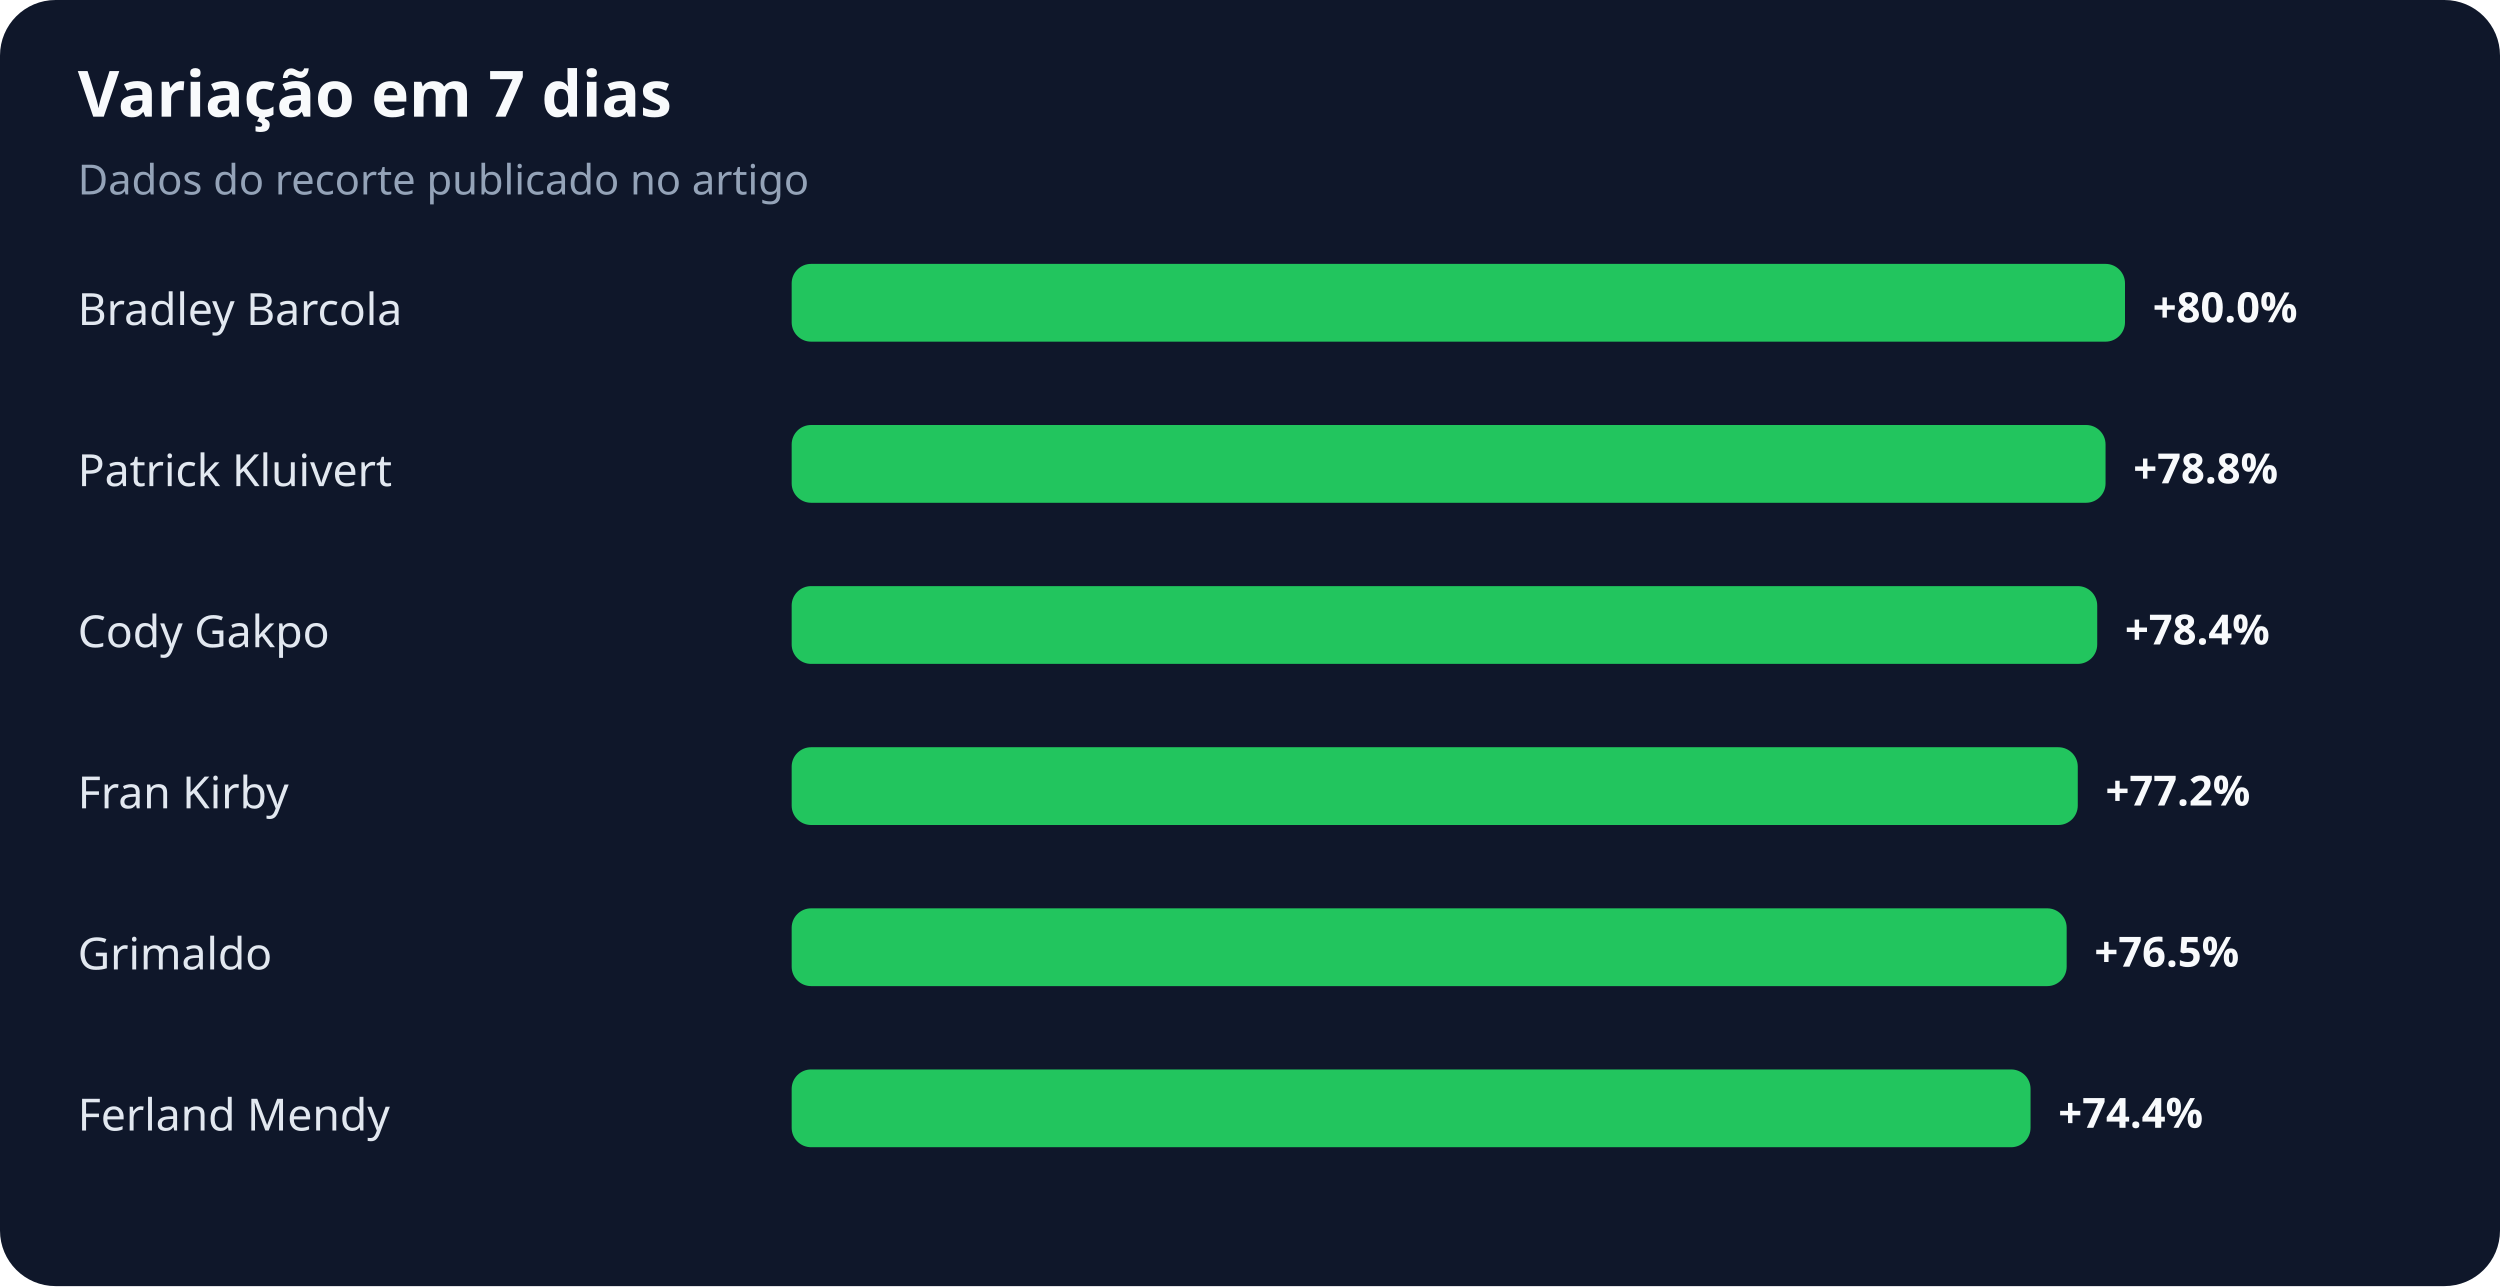
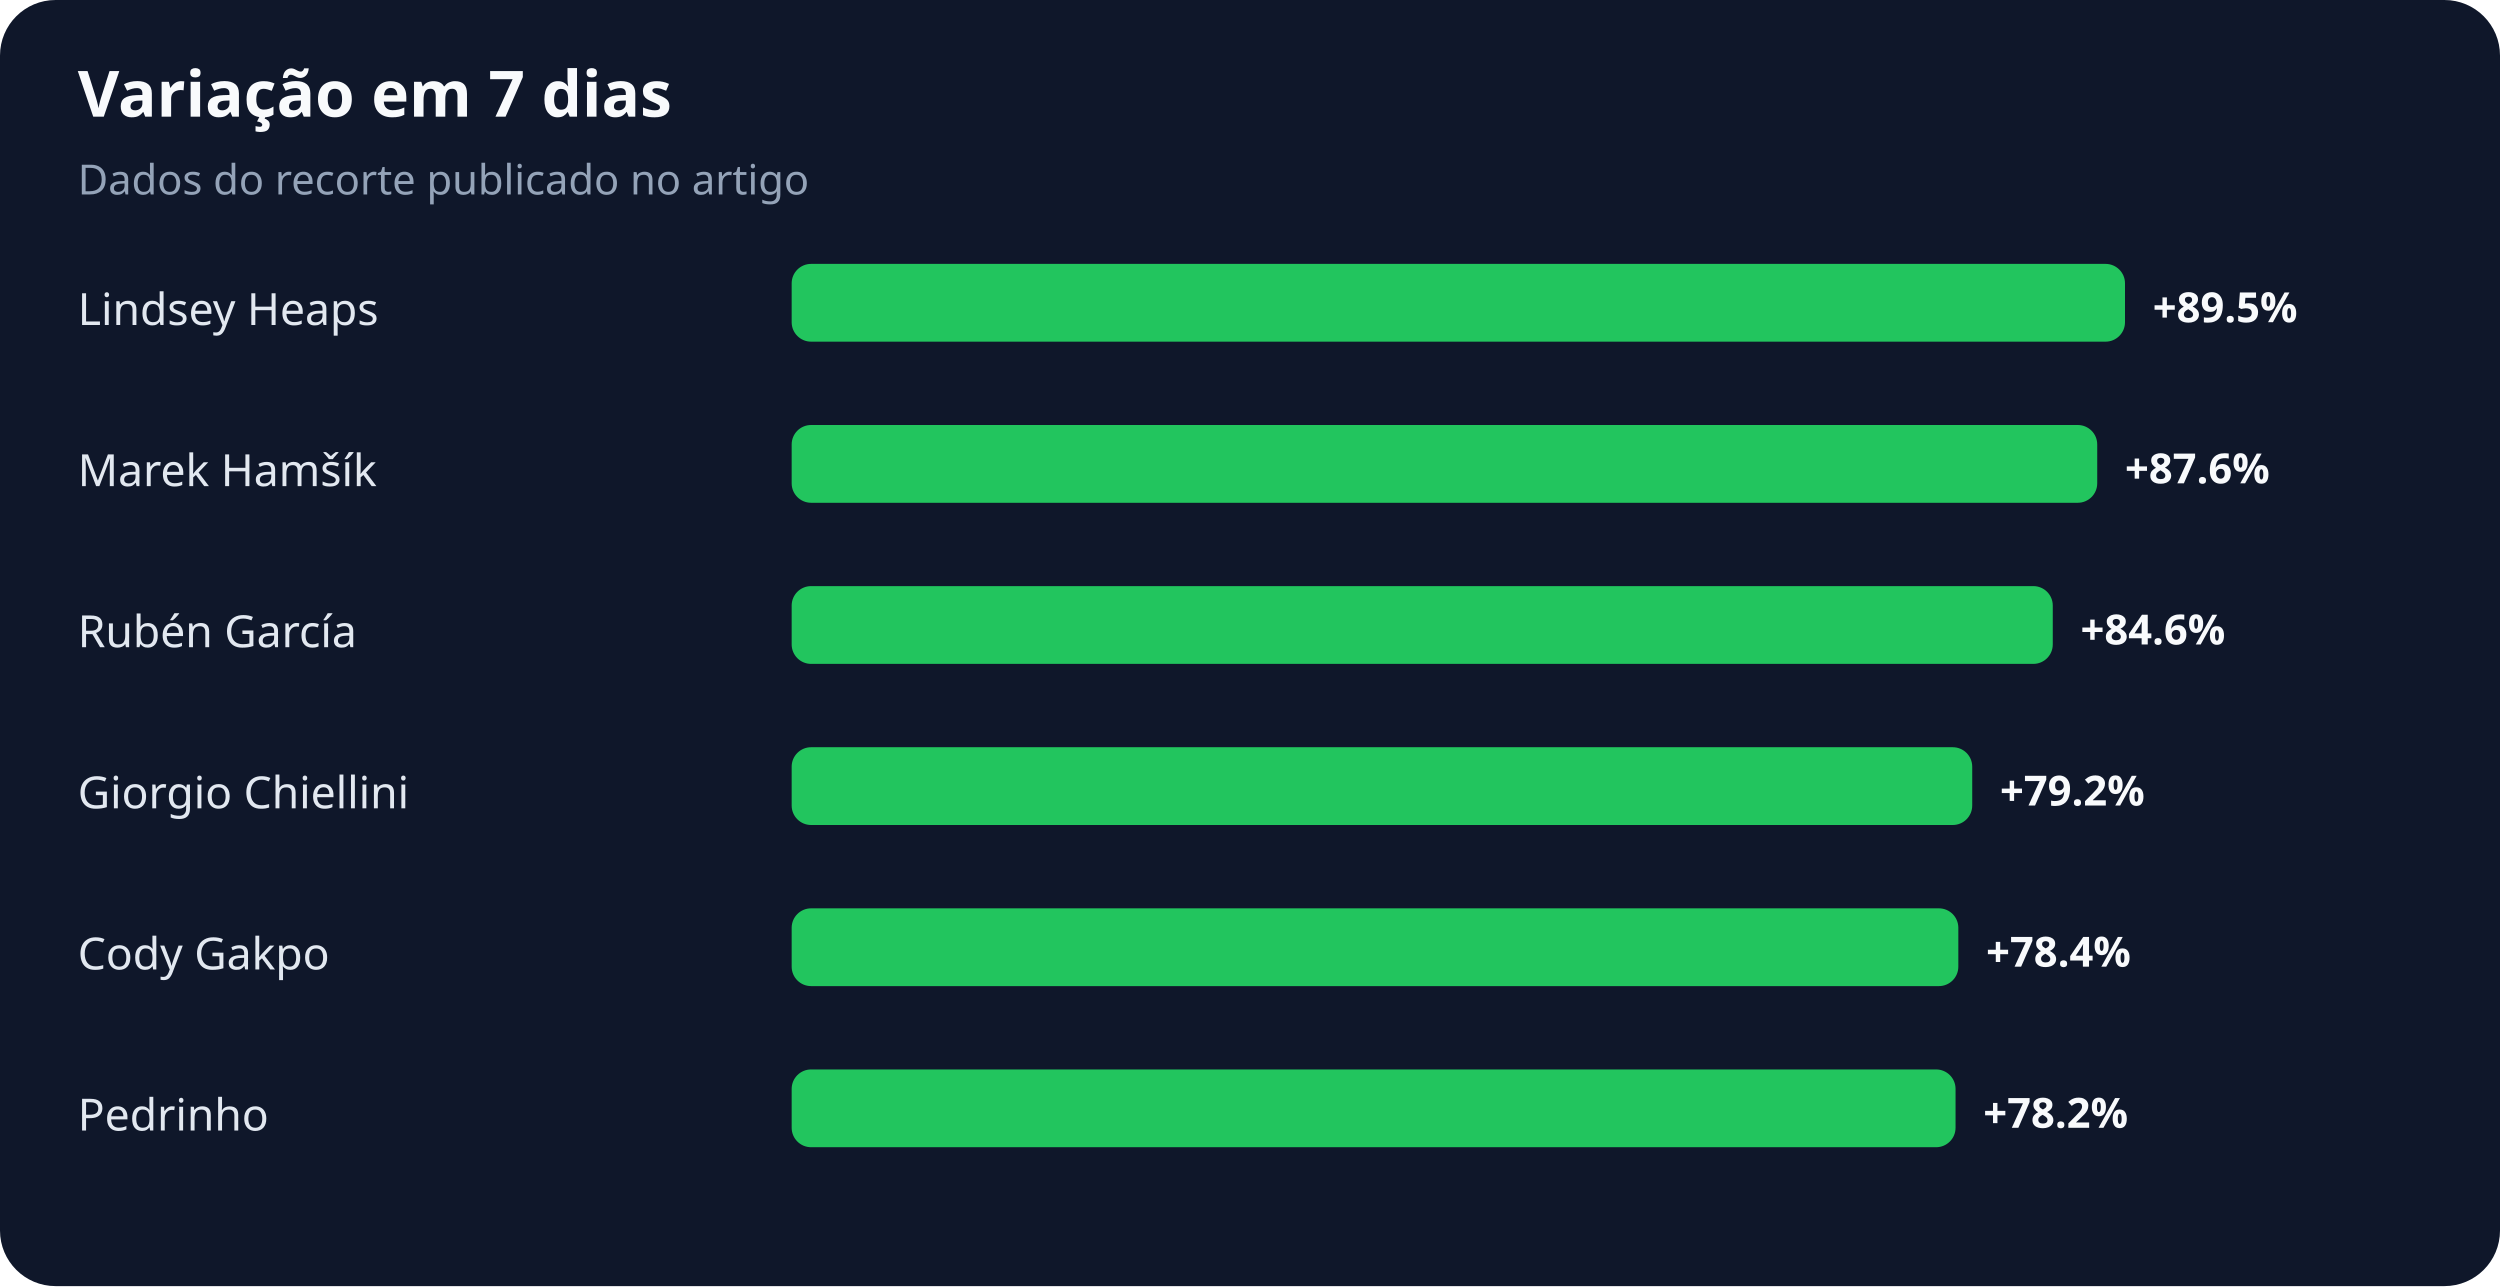
<svg xmlns="http://www.w3.org/2000/svg" width="900" height="463" viewBox="0 0 900 463" role="img" aria-labelledby="title desc">
  <rect width="100%" height="100%" rx="20" fill="#0f172a" />
  <text x="28" y="42" fill="#f8fafc" font-family="system-ui,sans-serif" font-size="23" font-weight="700">Variação em 7 dias</text>
  <text x="28" y="70" fill="#94a3b8" font-family="system-ui,sans-serif" font-size="15">Dados do recorte publicado no artigo</text>
-   <text x="28" y="117" fill="#e2e8f0" font-family="system-ui,sans-serif" font-size="16">Bradley Barcola</text>
+   <text x="28" y="117" fill="#e2e8f0" font-family="system-ui,sans-serif" font-size="16">Lindsey Heaps</text>
  <rect x="285" y="95" width="480" height="28" rx="7" fill="#22c55e" />
-   <text x="775" y="116" fill="#f8fafc" font-family="system-ui,sans-serif" font-size="15" font-weight="700">+80.0%</text>
-   <text x="28" y="175" fill="#e2e8f0" font-family="system-ui,sans-serif" font-size="16">Patrick Kluivert</text>
-   <rect x="285" y="153" width="473" height="28" rx="7" fill="#22c55e" />
-   <text x="768" y="174" fill="#f8fafc" font-family="system-ui,sans-serif" font-size="15" font-weight="700">+78.8%</text>
-   <text x="28" y="233" fill="#e2e8f0" font-family="system-ui,sans-serif" font-size="16">Cody Gakpo</text>
-   <rect x="285" y="211" width="470" height="28" rx="7" fill="#22c55e" />
-   <text x="765" y="232" fill="#f8fafc" font-family="system-ui,sans-serif" font-size="15" font-weight="700">+78.4%</text>
-   <text x="28" y="291" fill="#e2e8f0" font-family="system-ui,sans-serif" font-size="16">Fran Kirby</text>
-   <rect x="285" y="269" width="463" height="28" rx="7" fill="#22c55e" />
-   <text x="758" y="290" fill="#f8fafc" font-family="system-ui,sans-serif" font-size="15" font-weight="700">+77.2%</text>
-   <text x="28" y="349" fill="#e2e8f0" font-family="system-ui,sans-serif" font-size="16">Grimaldo</text>
-   <rect x="285" y="327" width="459" height="28" rx="7" fill="#22c55e" />
-   <text x="754" y="348" fill="#f8fafc" font-family="system-ui,sans-serif" font-size="15" font-weight="700">+76.5%</text>
-   <text x="28" y="407" fill="#e2e8f0" font-family="system-ui,sans-serif" font-size="16">Ferland Mendy</text>
-   <rect x="285" y="385" width="446" height="28" rx="7" fill="#22c55e" />
-   <text x="741" y="406" fill="#f8fafc" font-family="system-ui,sans-serif" font-size="15" font-weight="700">+74.4%</text>
+   <text x="775" y="116" fill="#f8fafc" font-family="system-ui,sans-serif" font-size="15" font-weight="700">+89.5%</text>
+   <text x="28" y="175" fill="#e2e8f0" font-family="system-ui,sans-serif" font-size="16">Marek Hamšík</text>
+   <rect x="285" y="153" width="470" height="28" rx="7" fill="#22c55e" />
+   <text x="765" y="174" fill="#f8fafc" font-family="system-ui,sans-serif" font-size="15" font-weight="700">+87.6%</text>
+   <text x="28" y="233" fill="#e2e8f0" font-family="system-ui,sans-serif" font-size="16">Rubén García</text>
+   <rect x="285" y="211" width="454" height="28" rx="7" fill="#22c55e" />
+   <text x="749" y="232" fill="#f8fafc" font-family="system-ui,sans-serif" font-size="15" font-weight="700">+84.6%</text>
+   <text x="28" y="291" fill="#e2e8f0" font-family="system-ui,sans-serif" font-size="16">Giorgio Chiellini</text>
+   <rect x="285" y="269" width="425" height="28" rx="7" fill="#22c55e" />
+   <text x="720" y="290" fill="#f8fafc" font-family="system-ui,sans-serif" font-size="15" font-weight="700">+79.2%</text>
+   <text x="28" y="349" fill="#e2e8f0" font-family="system-ui,sans-serif" font-size="16">Cody Gakpo</text>
+   <rect x="285" y="327" width="420" height="28" rx="7" fill="#22c55e" />
+   <text x="715" y="348" fill="#f8fafc" font-family="system-ui,sans-serif" font-size="15" font-weight="700">+78.4%</text>
+   <text x="28" y="407" fill="#e2e8f0" font-family="system-ui,sans-serif" font-size="16">Pedrinho</text>
+   <rect x="285" y="385" width="419" height="28" rx="7" fill="#22c55e" />
+   <text x="714" y="406" fill="#f8fafc" font-family="system-ui,sans-serif" font-size="15" font-weight="700">+78.2%</text>
</svg>
